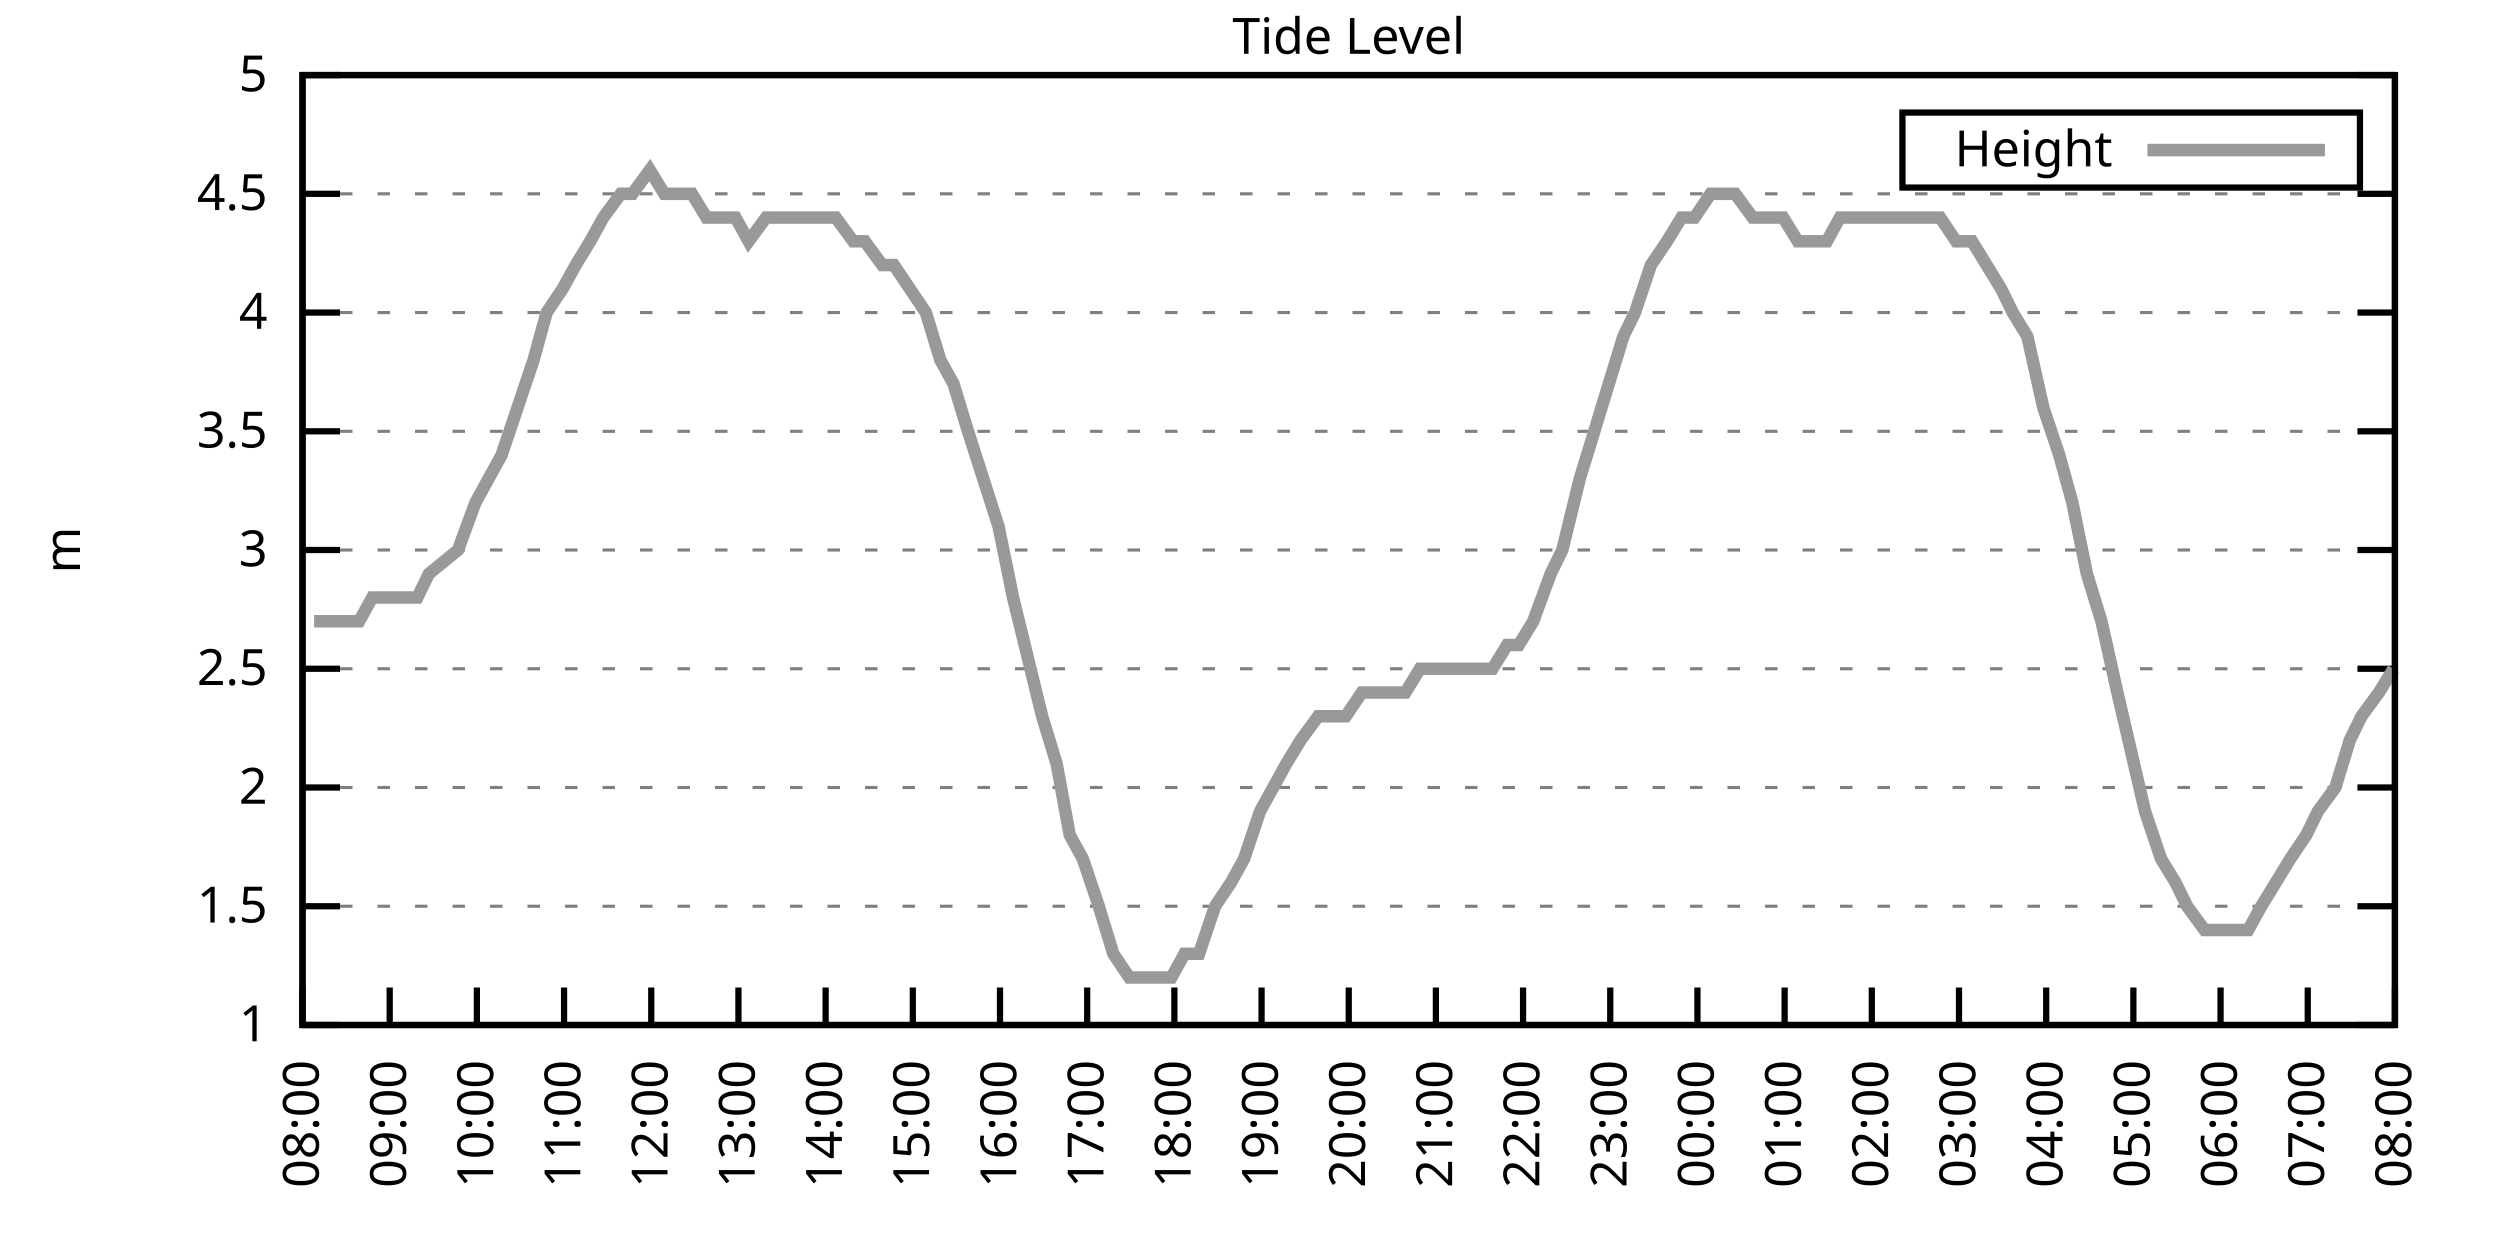
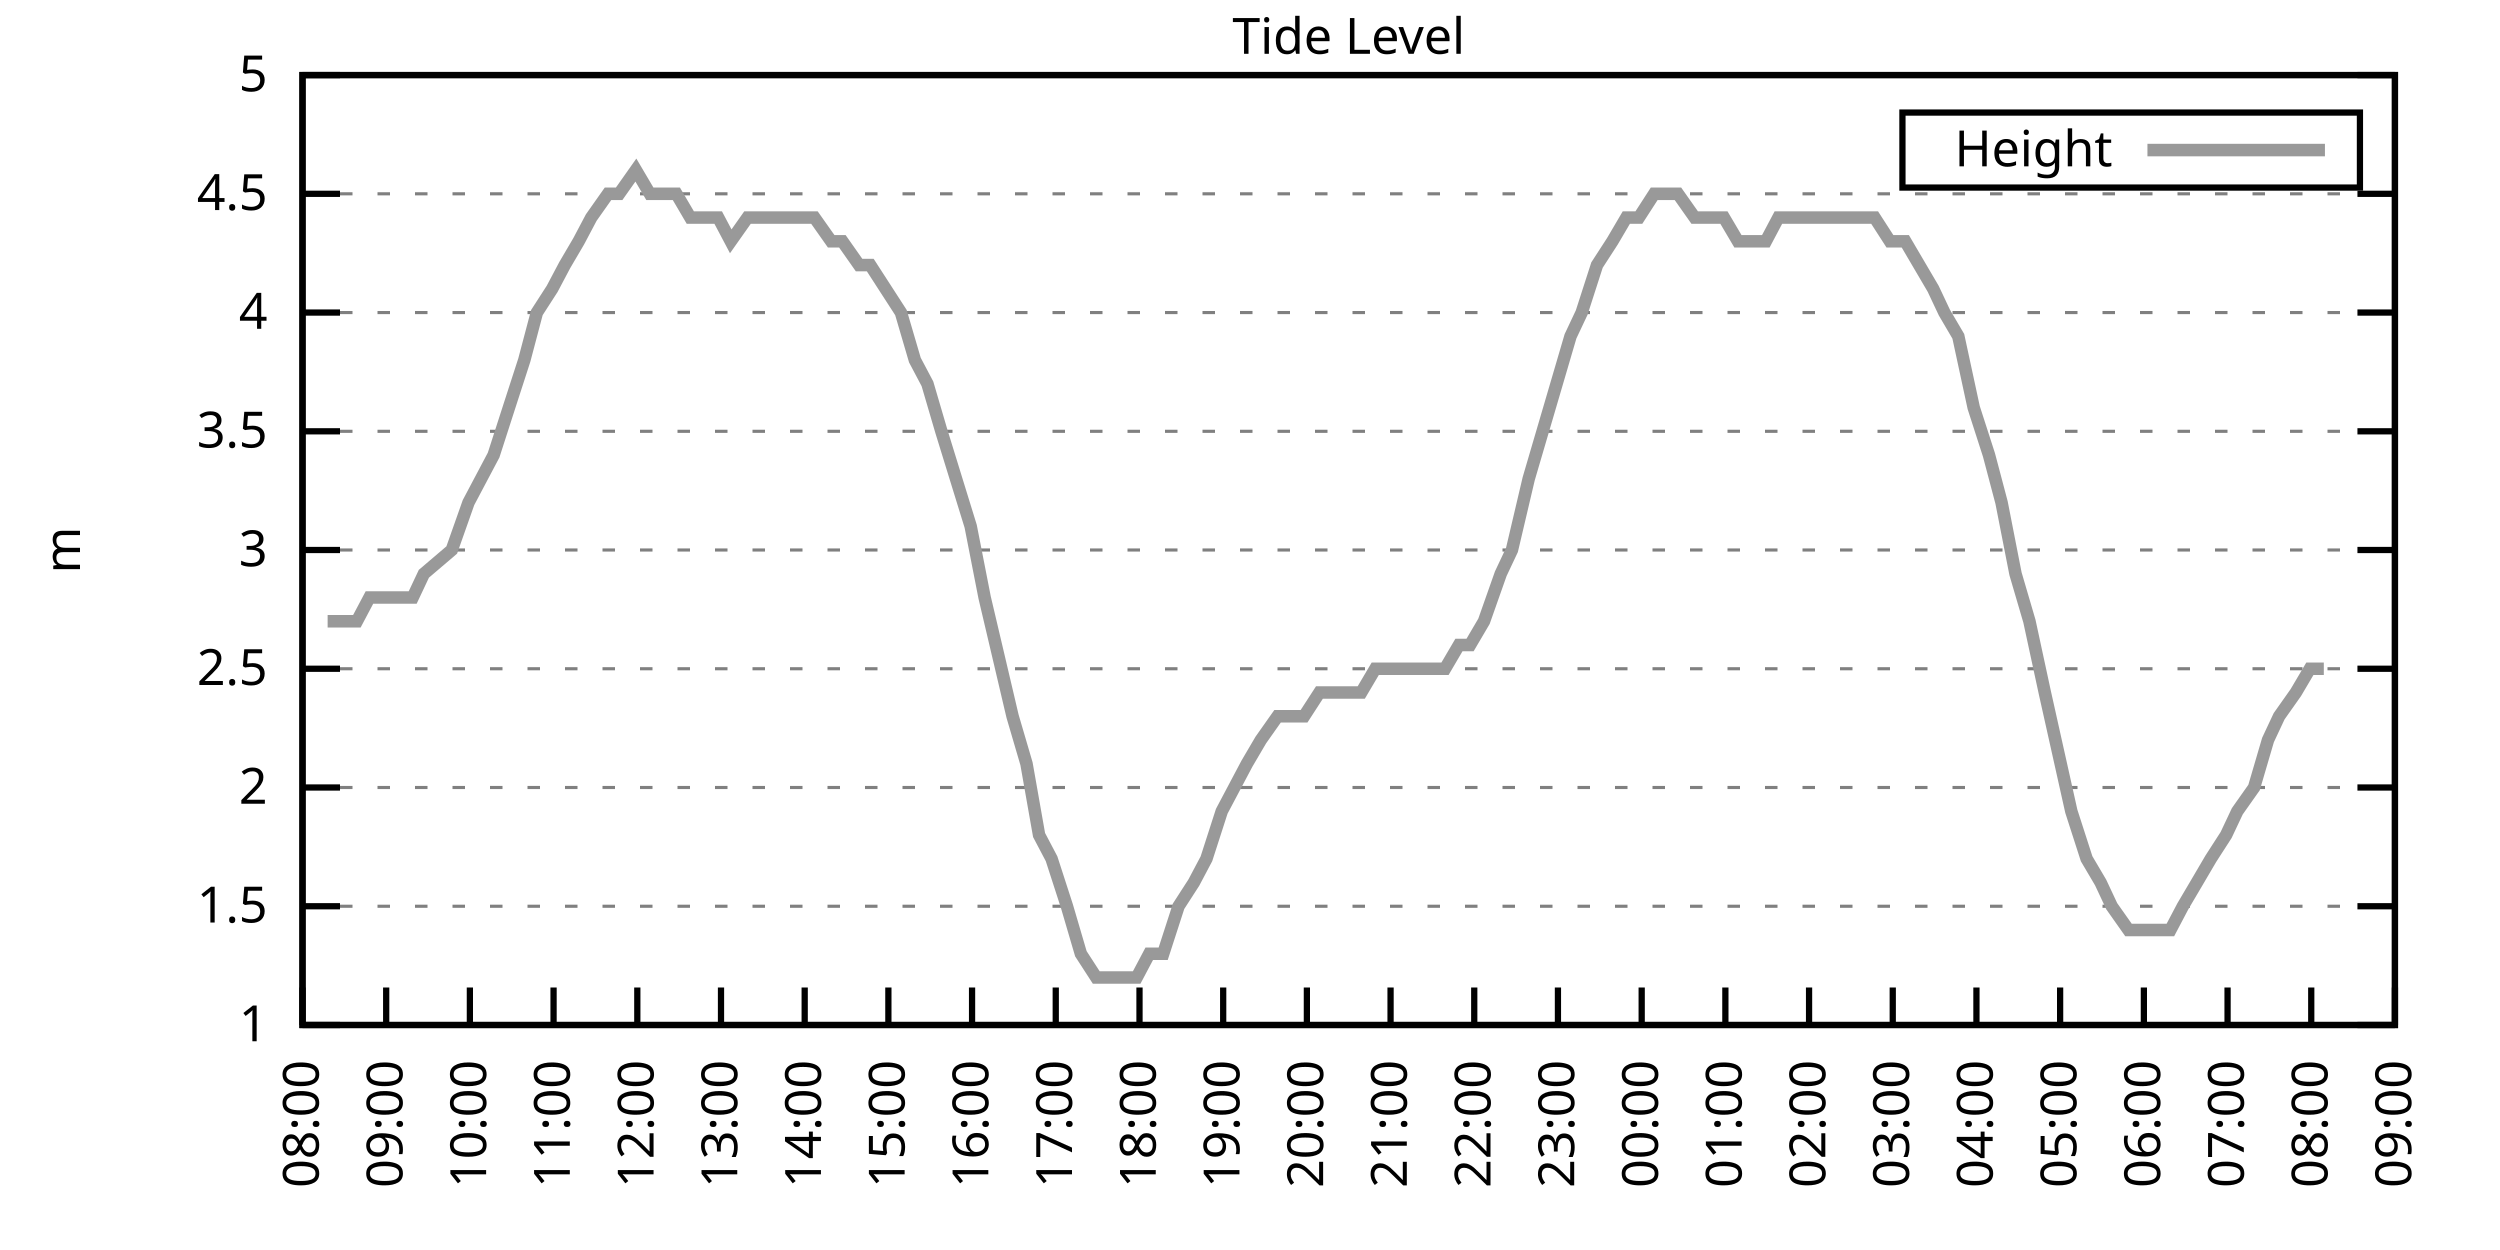
<svg xmlns="http://www.w3.org/2000/svg" xmlns:xlink="http://www.w3.org/1999/xlink" width="400" height="200" viewBox="0 0 400 200">
  <g id="gnuplot_canvas">
    <rect x="0" y="0" width="400" height="200" fill="none" />
    <defs>
      <circle id="gpDot" r="0.5" stroke-width="0.5" stroke="currentColor" />
      <path id="gpPt0" stroke-width="0.333" stroke="currentColor" d="M-1,0 h2 M0,-1 v2" />
      <path id="gpPt1" stroke-width="0.333" stroke="currentColor" d="M-1,-1 L1,1 M1,-1 L-1,1" />
      <path id="gpPt2" stroke-width="0.333" stroke="currentColor" d="M-1,0 L1,0 M0,-1 L0,1 M-1,-1 L1,1 M-1,1 L1,-1" />
      <rect id="gpPt3" stroke-width="0.333" stroke="currentColor" x="-1" y="-1" width="2" height="2" />
      <rect id="gpPt4" stroke-width="0.333" stroke="currentColor" fill="currentColor" x="-1" y="-1" width="2" height="2" />
      <circle id="gpPt5" stroke-width="0.333" stroke="currentColor" cx="0" cy="0" r="1" />
      <use xlink:href="#gpPt5" id="gpPt6" fill="currentColor" stroke="none" />
      <path id="gpPt7" stroke-width="0.333" stroke="currentColor" d="M0,-1.33 L-1.33,0.67 L1.33,0.67 z" />
      <use xlink:href="#gpPt7" id="gpPt8" fill="currentColor" stroke="none" />
      <use xlink:href="#gpPt7" id="gpPt9" stroke="currentColor" transform="rotate(180)" />
      <use xlink:href="#gpPt9" id="gpPt10" fill="currentColor" stroke="none" />
      <use xlink:href="#gpPt3" id="gpPt11" stroke="currentColor" transform="rotate(45)" />
      <use xlink:href="#gpPt11" id="gpPt12" fill="currentColor" stroke="none" />
      <path id="gpPt13" stroke-width="0.333" stroke="currentColor" d="M0,1.330 L1.265,0.411 L0.782,-1.067 L-0.782,-1.076 L-1.265,0.411 z" />
      <use xlink:href="#gpPt13" id="gpPt14" fill="currentColor" stroke="none" />
      <filter id="textbox" filterUnits="objectBoundingBox" x="0" y="0" height="1" width="1">
        <feFlood flood-color="white" flood-opacity="1" result="bgnd" />
        <feComposite in="SourceGraphic" in2="bgnd" operator="atop" />
      </filter>
      <filter id="greybox" filterUnits="objectBoundingBox" x="0" y="0" height="1" width="1">
        <feFlood flood-color="lightgrey" flood-opacity="1" result="grey" />
        <feComposite in="SourceGraphic" in2="grey" operator="atop" />
      </filter>
    </defs>
    <g fill="none" color="white" stroke="currentColor" stroke-width="1.00" stroke-linecap="butt" stroke-linejoin="miter">
</g>
    <g fill="none" color="black" stroke="currentColor" stroke-width="1.00" stroke-linecap="butt" stroke-linejoin="miter">
      <g stroke="none" shape-rendering="crispEdges">
        <polygon fill="rgb(255, 255, 255)" points="48.40,164.00 383.18,164.00 383.18,12.02 48.40,12.02 " />
      </g>
    </g>
    <g fill="none" color="black" stroke="currentColor" stroke-width="1.00" stroke-linecap="butt" stroke-linejoin="miter">
</g>
    <g fill="none" color="black" stroke="black" stroke-width="0.50" stroke-linecap="butt" stroke-linejoin="miter">
</g>
    <g fill="none" color="gray" stroke="currentColor" stroke-width="0.50" stroke-linecap="butt" stroke-linejoin="miter">
      <path stroke="gray" stroke-dasharray="2,4" class="gridline" d="M48.40,164.00 L383.19,164.00  " />
    </g>
    <g fill="none" color="gray" stroke="gray" stroke-width="1.00" stroke-linecap="butt" stroke-linejoin="miter">
</g>
    <g fill="none" color="black" stroke="currentColor" stroke-width="1.00" stroke-linecap="butt" stroke-linejoin="miter">
      <path stroke="black" d="M48.40,164.00 L54.40,164.00 M383.19,164.00 L377.19,164.00  " />
      <g transform="translate(42.80,166.60)" stroke="none" fill="black" font-family="Sans" font-size="8.00" text-anchor="end">
        <text>
          <tspan font-family="Sans"> 1</tspan>
        </text>
      </g>
    </g>
    <g fill="none" color="black" stroke="currentColor" stroke-width="1.00" stroke-linecap="butt" stroke-linejoin="miter">
</g>
    <g fill="none" color="black" stroke="black" stroke-width="0.50" stroke-linecap="butt" stroke-linejoin="miter">
</g>
    <g fill="none" color="gray" stroke="currentColor" stroke-width="0.50" stroke-linecap="butt" stroke-linejoin="miter">
      <path stroke="gray" stroke-dasharray="2,4" class="gridline" d="M48.40,145.00 L383.19,145.00  " />
    </g>
    <g fill="none" color="gray" stroke="gray" stroke-width="1.00" stroke-linecap="butt" stroke-linejoin="miter">
</g>
    <g fill="none" color="black" stroke="currentColor" stroke-width="1.00" stroke-linecap="butt" stroke-linejoin="miter">
      <path stroke="black" d="M48.40,145.00 L54.40,145.00 M383.19,145.00 L377.19,145.00  " />
      <g transform="translate(42.80,147.60)" stroke="none" fill="black" font-family="Sans" font-size="8.00" text-anchor="end">
        <text>
          <tspan font-family="Sans"> 1.5</tspan>
        </text>
      </g>
    </g>
    <g fill="none" color="black" stroke="currentColor" stroke-width="1.00" stroke-linecap="butt" stroke-linejoin="miter">
</g>
    <g fill="none" color="black" stroke="black" stroke-width="0.50" stroke-linecap="butt" stroke-linejoin="miter">
</g>
    <g fill="none" color="gray" stroke="currentColor" stroke-width="0.50" stroke-linecap="butt" stroke-linejoin="miter">
      <path stroke="gray" stroke-dasharray="2,4" class="gridline" d="M48.40,126.00 L383.19,126.00  " />
    </g>
    <g fill="none" color="gray" stroke="gray" stroke-width="1.00" stroke-linecap="butt" stroke-linejoin="miter">
</g>
    <g fill="none" color="black" stroke="currentColor" stroke-width="1.00" stroke-linecap="butt" stroke-linejoin="miter">
      <path stroke="black" d="M48.40,126.00 L54.40,126.00 M383.19,126.00 L377.19,126.00  " />
      <g transform="translate(42.80,128.60)" stroke="none" fill="black" font-family="Sans" font-size="8.00" text-anchor="end">
        <text>
          <tspan font-family="Sans"> 2</tspan>
        </text>
      </g>
    </g>
    <g fill="none" color="black" stroke="currentColor" stroke-width="1.00" stroke-linecap="butt" stroke-linejoin="miter">
</g>
    <g fill="none" color="black" stroke="black" stroke-width="0.50" stroke-linecap="butt" stroke-linejoin="miter">
</g>
    <g fill="none" color="gray" stroke="currentColor" stroke-width="0.50" stroke-linecap="butt" stroke-linejoin="miter">
      <path stroke="gray" stroke-dasharray="2,4" class="gridline" d="M48.40,107.00 L383.19,107.00  " />
    </g>
    <g fill="none" color="gray" stroke="gray" stroke-width="1.00" stroke-linecap="butt" stroke-linejoin="miter">
</g>
    <g fill="none" color="black" stroke="currentColor" stroke-width="1.00" stroke-linecap="butt" stroke-linejoin="miter">
      <path stroke="black" d="M48.40,107.00 L54.40,107.00 M383.19,107.00 L377.19,107.00  " />
      <g transform="translate(42.80,109.60)" stroke="none" fill="black" font-family="Sans" font-size="8.00" text-anchor="end">
        <text>
          <tspan font-family="Sans"> 2.5</tspan>
        </text>
      </g>
    </g>
    <g fill="none" color="black" stroke="currentColor" stroke-width="1.00" stroke-linecap="butt" stroke-linejoin="miter">
</g>
    <g fill="none" color="black" stroke="black" stroke-width="0.50" stroke-linecap="butt" stroke-linejoin="miter">
</g>
    <g fill="none" color="gray" stroke="currentColor" stroke-width="0.50" stroke-linecap="butt" stroke-linejoin="miter">
      <path stroke="gray" stroke-dasharray="2,4" class="gridline" d="M48.40,88.00 L383.19,88.00  " />
    </g>
    <g fill="none" color="gray" stroke="gray" stroke-width="1.00" stroke-linecap="butt" stroke-linejoin="miter">
</g>
    <g fill="none" color="black" stroke="currentColor" stroke-width="1.00" stroke-linecap="butt" stroke-linejoin="miter">
      <path stroke="black" d="M48.40,88.00 L54.40,88.00 M383.19,88.00 L377.19,88.00  " />
      <g transform="translate(42.80,90.60)" stroke="none" fill="black" font-family="Sans" font-size="8.00" text-anchor="end">
        <text>
          <tspan font-family="Sans"> 3</tspan>
        </text>
      </g>
    </g>
    <g fill="none" color="black" stroke="currentColor" stroke-width="1.00" stroke-linecap="butt" stroke-linejoin="miter">
</g>
    <g fill="none" color="black" stroke="black" stroke-width="0.50" stroke-linecap="butt" stroke-linejoin="miter">
</g>
    <g fill="none" color="gray" stroke="currentColor" stroke-width="0.50" stroke-linecap="butt" stroke-linejoin="miter">
      <path stroke="gray" stroke-dasharray="2,4" class="gridline" d="M48.40,69.01 L383.19,69.01  " />
    </g>
    <g fill="none" color="gray" stroke="gray" stroke-width="1.00" stroke-linecap="butt" stroke-linejoin="miter">
</g>
    <g fill="none" color="black" stroke="currentColor" stroke-width="1.00" stroke-linecap="butt" stroke-linejoin="miter">
      <path stroke="black" d="M48.40,69.01 L54.40,69.01 M383.19,69.01 L377.19,69.01  " />
      <g transform="translate(42.80,71.61)" stroke="none" fill="black" font-family="Sans" font-size="8.00" text-anchor="end">
        <text>
          <tspan font-family="Sans"> 3.5</tspan>
        </text>
      </g>
    </g>
    <g fill="none" color="black" stroke="currentColor" stroke-width="1.00" stroke-linecap="butt" stroke-linejoin="miter">
</g>
    <g fill="none" color="black" stroke="black" stroke-width="0.50" stroke-linecap="butt" stroke-linejoin="miter">
</g>
    <g fill="none" color="gray" stroke="currentColor" stroke-width="0.50" stroke-linecap="butt" stroke-linejoin="miter">
      <path stroke="gray" stroke-dasharray="2,4" class="gridline" d="M48.40,50.01 L383.19,50.01  " />
    </g>
    <g fill="none" color="gray" stroke="gray" stroke-width="1.00" stroke-linecap="butt" stroke-linejoin="miter">
</g>
    <g fill="none" color="black" stroke="currentColor" stroke-width="1.00" stroke-linecap="butt" stroke-linejoin="miter">
      <path stroke="black" d="M48.40,50.01 L54.40,50.01 M383.19,50.01 L377.19,50.01  " />
      <g transform="translate(42.80,52.61)" stroke="none" fill="black" font-family="Sans" font-size="8.00" text-anchor="end">
        <text>
          <tspan font-family="Sans"> 4</tspan>
        </text>
      </g>
    </g>
    <g fill="none" color="black" stroke="currentColor" stroke-width="1.00" stroke-linecap="butt" stroke-linejoin="miter">
</g>
    <g fill="none" color="black" stroke="black" stroke-width="0.50" stroke-linecap="butt" stroke-linejoin="miter">
</g>
    <g fill="none" color="gray" stroke="currentColor" stroke-width="0.50" stroke-linecap="butt" stroke-linejoin="miter">
      <path stroke="gray" stroke-dasharray="2,4" class="gridline" d="M48.40,31.01 L383.19,31.01  " />
    </g>
    <g fill="none" color="gray" stroke="gray" stroke-width="1.00" stroke-linecap="butt" stroke-linejoin="miter">
</g>
    <g fill="none" color="black" stroke="currentColor" stroke-width="1.00" stroke-linecap="butt" stroke-linejoin="miter">
      <path stroke="black" d="M48.40,31.01 L54.40,31.01 M383.19,31.01 L377.19,31.01  " />
      <g transform="translate(42.80,33.61)" stroke="none" fill="black" font-family="Sans" font-size="8.00" text-anchor="end">
        <text>
          <tspan font-family="Sans"> 4.5</tspan>
        </text>
      </g>
    </g>
    <g fill="none" color="black" stroke="currentColor" stroke-width="1.00" stroke-linecap="butt" stroke-linejoin="miter">
</g>
    <g fill="none" color="black" stroke="black" stroke-width="0.50" stroke-linecap="butt" stroke-linejoin="miter">
</g>
    <g fill="none" color="gray" stroke="currentColor" stroke-width="0.50" stroke-linecap="butt" stroke-linejoin="miter">
      <path stroke="gray" stroke-dasharray="2,4" class="gridline" d="M48.40,12.01 L383.19,12.01  " />
    </g>
    <g fill="none" color="gray" stroke="gray" stroke-width="1.00" stroke-linecap="butt" stroke-linejoin="miter">
</g>
    <g fill="none" color="black" stroke="currentColor" stroke-width="1.00" stroke-linecap="butt" stroke-linejoin="miter">
      <path stroke="black" d="M48.40,12.01 L54.40,12.01 M383.19,12.01 L377.19,12.01  " />
      <g transform="translate(42.80,14.61)" stroke="none" fill="black" font-family="Sans" font-size="8.00" text-anchor="end">
        <text>
          <tspan font-family="Sans"> 5</tspan>
        </text>
      </g>
    </g>
    <g fill="none" color="black" stroke="currentColor" stroke-width="1.00" stroke-linecap="butt" stroke-linejoin="miter">
      <path stroke="black" d="M48.40,164.00 L48.40,158.00  " />
      <g transform="translate(51.00,169.60) rotate(270.00)" stroke="none" fill="black" font-family="Sans" font-size="8.00" text-anchor="end">
        <text>
          <tspan font-family="Sans">08:00</tspan>
        </text>
      </g>
    </g>
    <g fill="none" color="black" stroke="currentColor" stroke-width="1.00" stroke-linecap="butt" stroke-linejoin="miter">
-       <path stroke="black" d="M62.35,164.00 L62.35,158.00  " />
-       <g transform="translate(64.95,169.60) rotate(270.00)" stroke="none" fill="black" font-family="Sans" font-size="8.00" text-anchor="end">
+       <path stroke="black" d="M61.79,164.00 L61.79,158.00  " />
+       <g transform="translate(64.39,169.60) rotate(270.00)" stroke="none" fill="black" font-family="Sans" font-size="8.00" text-anchor="end">
        <text>
          <tspan font-family="Sans">09:00</tspan>
        </text>
      </g>
    </g>
    <g fill="none" color="black" stroke="currentColor" stroke-width="1.00" stroke-linecap="butt" stroke-linejoin="miter">
-       <path stroke="black" d="M76.30,164.00 L76.30,158.00  " />
-       <g transform="translate(78.90,169.60) rotate(270.00)" stroke="none" fill="black" font-family="Sans" font-size="8.00" text-anchor="end">
+       <path stroke="black" d="M75.18,164.00 L75.18,158.00  " />
+       <g transform="translate(77.78,169.60) rotate(270.00)" stroke="none" fill="black" font-family="Sans" font-size="8.00" text-anchor="end">
        <text>
          <tspan font-family="Sans">10:00</tspan>
        </text>
      </g>
    </g>
    <g fill="none" color="black" stroke="currentColor" stroke-width="1.00" stroke-linecap="butt" stroke-linejoin="miter">
-       <path stroke="black" d="M90.25,164.00 L90.25,158.00  " />
-       <g transform="translate(92.85,169.60) rotate(270.00)" stroke="none" fill="black" font-family="Sans" font-size="8.00" text-anchor="end">
+       <path stroke="black" d="M88.57,164.00 L88.57,158.00  " />
+       <g transform="translate(91.17,169.60) rotate(270.00)" stroke="none" fill="black" font-family="Sans" font-size="8.00" text-anchor="end">
        <text>
          <tspan font-family="Sans">11:00</tspan>
        </text>
      </g>
    </g>
    <g fill="none" color="black" stroke="currentColor" stroke-width="1.00" stroke-linecap="butt" stroke-linejoin="miter">
-       <path stroke="black" d="M104.20,164.00 L104.20,158.00  " />
-       <g transform="translate(106.80,169.60) rotate(270.00)" stroke="none" fill="black" font-family="Sans" font-size="8.00" text-anchor="end">
+       <path stroke="black" d="M101.97,164.00 L101.97,158.00  " />
+       <g transform="translate(104.57,169.60) rotate(270.00)" stroke="none" fill="black" font-family="Sans" font-size="8.00" text-anchor="end">
        <text>
          <tspan font-family="Sans">12:00</tspan>
        </text>
      </g>
    </g>
    <g fill="none" color="black" stroke="currentColor" stroke-width="1.00" stroke-linecap="butt" stroke-linejoin="miter">
-       <path stroke="black" d="M118.15,164.00 L118.15,158.00  " />
-       <g transform="translate(120.75,169.60) rotate(270.00)" stroke="none" fill="black" font-family="Sans" font-size="8.00" text-anchor="end">
+       <path stroke="black" d="M115.36,164.00 L115.36,158.00  " />
+       <g transform="translate(117.96,169.60) rotate(270.00)" stroke="none" fill="black" font-family="Sans" font-size="8.00" text-anchor="end">
        <text>
          <tspan font-family="Sans">13:00</tspan>
        </text>
      </g>
    </g>
    <g fill="none" color="black" stroke="currentColor" stroke-width="1.00" stroke-linecap="butt" stroke-linejoin="miter">
-       <path stroke="black" d="M132.10,164.00 L132.10,158.00  " />
-       <g transform="translate(134.70,169.60) rotate(270.00)" stroke="none" fill="black" font-family="Sans" font-size="8.00" text-anchor="end">
+       <path stroke="black" d="M128.75,164.00 L128.75,158.00  " />
+       <g transform="translate(131.35,169.60) rotate(270.00)" stroke="none" fill="black" font-family="Sans" font-size="8.00" text-anchor="end">
        <text>
          <tspan font-family="Sans">14:00</tspan>
        </text>
      </g>
    </g>
    <g fill="none" color="black" stroke="currentColor" stroke-width="1.00" stroke-linecap="butt" stroke-linejoin="miter">
-       <path stroke="black" d="M146.05,164.00 L146.05,158.00  " />
-       <g transform="translate(148.65,169.60) rotate(270.00)" stroke="none" fill="black" font-family="Sans" font-size="8.00" text-anchor="end">
+       <path stroke="black" d="M142.14,164.00 L142.14,158.00  " />
+       <g transform="translate(144.74,169.60) rotate(270.00)" stroke="none" fill="black" font-family="Sans" font-size="8.00" text-anchor="end">
        <text>
          <tspan font-family="Sans">15:00</tspan>
        </text>
      </g>
    </g>
    <g fill="none" color="black" stroke="currentColor" stroke-width="1.00" stroke-linecap="butt" stroke-linejoin="miter">
-       <path stroke="black" d="M160.00,164.00 L160.00,158.00  " />
-       <g transform="translate(162.60,169.60) rotate(270.00)" stroke="none" fill="black" font-family="Sans" font-size="8.00" text-anchor="end">
+       <path stroke="black" d="M155.53,164.00 L155.53,158.00  " />
+       <g transform="translate(158.13,169.60) rotate(270.00)" stroke="none" fill="black" font-family="Sans" font-size="8.00" text-anchor="end">
        <text>
          <tspan font-family="Sans">16:00</tspan>
        </text>
      </g>
    </g>
    <g fill="none" color="black" stroke="currentColor" stroke-width="1.00" stroke-linecap="butt" stroke-linejoin="miter">
-       <path stroke="black" d="M173.95,164.00 L173.95,158.00  " />
-       <g transform="translate(176.55,169.60) rotate(270.00)" stroke="none" fill="black" font-family="Sans" font-size="8.00" text-anchor="end">
+       <path stroke="black" d="M168.92,164.00 L168.92,158.00  " />
+       <g transform="translate(171.52,169.60) rotate(270.00)" stroke="none" fill="black" font-family="Sans" font-size="8.00" text-anchor="end">
        <text>
          <tspan font-family="Sans">17:00</tspan>
        </text>
      </g>
    </g>
    <g fill="none" color="black" stroke="currentColor" stroke-width="1.00" stroke-linecap="butt" stroke-linejoin="miter">
-       <path stroke="black" d="M187.90,164.00 L187.90,158.00  " />
-       <g transform="translate(190.50,169.60) rotate(270.00)" stroke="none" fill="black" font-family="Sans" font-size="8.00" text-anchor="end">
+       <path stroke="black" d="M182.32,164.00 L182.32,158.00  " />
+       <g transform="translate(184.92,169.60) rotate(270.00)" stroke="none" fill="black" font-family="Sans" font-size="8.00" text-anchor="end">
        <text>
          <tspan font-family="Sans">18:00</tspan>
        </text>
      </g>
    </g>
    <g fill="none" color="black" stroke="currentColor" stroke-width="1.00" stroke-linecap="butt" stroke-linejoin="miter">
-       <path stroke="black" d="M201.85,164.00 L201.85,158.00  " />
-       <g transform="translate(204.45,169.60) rotate(270.00)" stroke="none" fill="black" font-family="Sans" font-size="8.00" text-anchor="end">
+       <path stroke="black" d="M195.71,164.00 L195.71,158.00  " />
+       <g transform="translate(198.31,169.60) rotate(270.00)" stroke="none" fill="black" font-family="Sans" font-size="8.00" text-anchor="end">
        <text>
          <tspan font-family="Sans">19:00</tspan>
        </text>
      </g>
    </g>
    <g fill="none" color="black" stroke="currentColor" stroke-width="1.00" stroke-linecap="butt" stroke-linejoin="miter">
-       <path stroke="black" d="M215.80,164.00 L215.80,158.00  " />
-       <g transform="translate(218.40,169.60) rotate(270.00)" stroke="none" fill="black" font-family="Sans" font-size="8.00" text-anchor="end">
+       <path stroke="black" d="M209.10,164.00 L209.10,158.00  " />
+       <g transform="translate(211.70,169.60) rotate(270.00)" stroke="none" fill="black" font-family="Sans" font-size="8.00" text-anchor="end">
        <text>
          <tspan font-family="Sans">20:00</tspan>
        </text>
      </g>
    </g>
    <g fill="none" color="black" stroke="currentColor" stroke-width="1.00" stroke-linecap="butt" stroke-linejoin="miter">
-       <path stroke="black" d="M229.74,164.00 L229.74,158.00  " />
-       <g transform="translate(232.34,169.60) rotate(270.00)" stroke="none" fill="black" font-family="Sans" font-size="8.00" text-anchor="end">
+       <path stroke="black" d="M222.49,164.00 L222.49,158.00  " />
+       <g transform="translate(225.09,169.60) rotate(270.00)" stroke="none" fill="black" font-family="Sans" font-size="8.00" text-anchor="end">
        <text>
          <tspan font-family="Sans">21:00</tspan>
        </text>
      </g>
    </g>
    <g fill="none" color="black" stroke="currentColor" stroke-width="1.00" stroke-linecap="butt" stroke-linejoin="miter">
-       <path stroke="black" d="M243.69,164.00 L243.69,158.00  " />
-       <g transform="translate(246.29,169.60) rotate(270.00)" stroke="none" fill="black" font-family="Sans" font-size="8.00" text-anchor="end">
+       <path stroke="black" d="M235.88,164.00 L235.88,158.00  " />
+       <g transform="translate(238.48,169.60) rotate(270.00)" stroke="none" fill="black" font-family="Sans" font-size="8.00" text-anchor="end">
        <text>
          <tspan font-family="Sans">22:00</tspan>
        </text>
      </g>
    </g>
    <g fill="none" color="black" stroke="currentColor" stroke-width="1.00" stroke-linecap="butt" stroke-linejoin="miter">
-       <path stroke="black" d="M257.64,164.00 L257.64,158.00  " />
-       <g transform="translate(260.24,169.60) rotate(270.00)" stroke="none" fill="black" font-family="Sans" font-size="8.00" text-anchor="end">
+       <path stroke="black" d="M249.27,164.00 L249.27,158.00  " />
+       <g transform="translate(251.87,169.60) rotate(270.00)" stroke="none" fill="black" font-family="Sans" font-size="8.00" text-anchor="end">
        <text>
          <tspan font-family="Sans">23:00</tspan>
        </text>
      </g>
    </g>
    <g fill="none" color="black" stroke="currentColor" stroke-width="1.00" stroke-linecap="butt" stroke-linejoin="miter">
-       <path stroke="black" d="M271.59,164.00 L271.59,158.00  " />
-       <g transform="translate(274.19,169.60) rotate(270.00)" stroke="none" fill="black" font-family="Sans" font-size="8.00" text-anchor="end">
+       <path stroke="black" d="M262.67,164.00 L262.67,158.00  " />
+       <g transform="translate(265.27,169.60) rotate(270.00)" stroke="none" fill="black" font-family="Sans" font-size="8.00" text-anchor="end">
        <text>
          <tspan font-family="Sans">00:00</tspan>
        </text>
      </g>
    </g>
    <g fill="none" color="black" stroke="currentColor" stroke-width="1.00" stroke-linecap="butt" stroke-linejoin="miter">
-       <path stroke="black" d="M285.54,164.00 L285.54,158.00  " />
-       <g transform="translate(288.14,169.60) rotate(270.00)" stroke="none" fill="black" font-family="Sans" font-size="8.00" text-anchor="end">
+       <path stroke="black" d="M276.06,164.00 L276.06,158.00  " />
+       <g transform="translate(278.66,169.60) rotate(270.00)" stroke="none" fill="black" font-family="Sans" font-size="8.00" text-anchor="end">
        <text>
          <tspan font-family="Sans">01:00</tspan>
        </text>
      </g>
    </g>
    <g fill="none" color="black" stroke="currentColor" stroke-width="1.00" stroke-linecap="butt" stroke-linejoin="miter">
-       <path stroke="black" d="M299.49,164.00 L299.49,158.00  " />
-       <g transform="translate(302.09,169.60) rotate(270.00)" stroke="none" fill="black" font-family="Sans" font-size="8.00" text-anchor="end">
+       <path stroke="black" d="M289.45,164.00 L289.45,158.00  " />
+       <g transform="translate(292.05,169.60) rotate(270.00)" stroke="none" fill="black" font-family="Sans" font-size="8.00" text-anchor="end">
        <text>
          <tspan font-family="Sans">02:00</tspan>
        </text>
      </g>
    </g>
    <g fill="none" color="black" stroke="currentColor" stroke-width="1.00" stroke-linecap="butt" stroke-linejoin="miter">
-       <path stroke="black" d="M313.44,164.00 L313.44,158.00  " />
-       <g transform="translate(316.04,169.60) rotate(270.00)" stroke="none" fill="black" font-family="Sans" font-size="8.00" text-anchor="end">
+       <path stroke="black" d="M302.84,164.00 L302.84,158.00  " />
+       <g transform="translate(305.44,169.60) rotate(270.00)" stroke="none" fill="black" font-family="Sans" font-size="8.00" text-anchor="end">
        <text>
          <tspan font-family="Sans">03:00</tspan>
        </text>
      </g>
    </g>
    <g fill="none" color="black" stroke="currentColor" stroke-width="1.00" stroke-linecap="butt" stroke-linejoin="miter">
-       <path stroke="black" d="M327.39,164.00 L327.39,158.00  " />
-       <g transform="translate(329.99,169.60) rotate(270.00)" stroke="none" fill="black" font-family="Sans" font-size="8.00" text-anchor="end">
+       <path stroke="black" d="M316.23,164.00 L316.23,158.00  " />
+       <g transform="translate(318.83,169.60) rotate(270.00)" stroke="none" fill="black" font-family="Sans" font-size="8.00" text-anchor="end">
        <text>
          <tspan font-family="Sans">04:00</tspan>
        </text>
      </g>
    </g>
    <g fill="none" color="black" stroke="currentColor" stroke-width="1.00" stroke-linecap="butt" stroke-linejoin="miter">
-       <path stroke="black" d="M341.34,164.00 L341.34,158.00  " />
-       <g transform="translate(343.94,169.60) rotate(270.00)" stroke="none" fill="black" font-family="Sans" font-size="8.00" text-anchor="end">
+       <path stroke="black" d="M329.62,164.00 L329.62,158.00  " />
+       <g transform="translate(332.22,169.60) rotate(270.00)" stroke="none" fill="black" font-family="Sans" font-size="8.00" text-anchor="end">
        <text>
          <tspan font-family="Sans">05:00</tspan>
        </text>
      </g>
    </g>
    <g fill="none" color="black" stroke="currentColor" stroke-width="1.00" stroke-linecap="butt" stroke-linejoin="miter">
-       <path stroke="black" d="M355.29,164.00 L355.29,158.00  " />
-       <g transform="translate(357.89,169.60) rotate(270.00)" stroke="none" fill="black" font-family="Sans" font-size="8.00" text-anchor="end">
+       <path stroke="black" d="M343.02,164.00 L343.02,158.00  " />
+       <g transform="translate(345.62,169.60) rotate(270.00)" stroke="none" fill="black" font-family="Sans" font-size="8.00" text-anchor="end">
        <text>
          <tspan font-family="Sans">06:00</tspan>
        </text>
      </g>
    </g>
    <g fill="none" color="black" stroke="currentColor" stroke-width="1.00" stroke-linecap="butt" stroke-linejoin="miter">
-       <path stroke="black" d="M369.24,164.00 L369.24,158.00  " />
-       <g transform="translate(371.84,169.60) rotate(270.00)" stroke="none" fill="black" font-family="Sans" font-size="8.00" text-anchor="end">
+       <path stroke="black" d="M356.41,164.00 L356.41,158.00  " />
+       <g transform="translate(359.01,169.60) rotate(270.00)" stroke="none" fill="black" font-family="Sans" font-size="8.00" text-anchor="end">
        <text>
          <tspan font-family="Sans">07:00</tspan>
+         </text>
+       </g>
+     </g>
+     <g fill="none" color="black" stroke="currentColor" stroke-width="1.00" stroke-linecap="butt" stroke-linejoin="miter">
+       <path stroke="black" d="M369.80,164.00 L369.80,158.00  " />
+       <g transform="translate(372.40,169.60) rotate(270.00)" stroke="none" fill="black" font-family="Sans" font-size="8.00" text-anchor="end">
+         <text>
+           <tspan font-family="Sans">08:00</tspan>
        </text>
      </g>
    </g>
    <g fill="none" color="black" stroke="currentColor" stroke-width="1.00" stroke-linecap="butt" stroke-linejoin="miter">
      <path stroke="black" d="M383.19,164.00 L383.19,158.00  " />
      <g transform="translate(385.79,169.60) rotate(270.00)" stroke="none" fill="black" font-family="Sans" font-size="8.00" text-anchor="end">
        <text>
-           <tspan font-family="Sans">08:00</tspan>
+           <tspan font-family="Sans">09:00</tspan>
        </text>
      </g>
    </g>
    <g fill="none" color="black" stroke="currentColor" stroke-width="1.00" stroke-linecap="butt" stroke-linejoin="miter">
</g>
    <g fill="none" color="black" stroke="currentColor" stroke-width="1.00" stroke-linecap="butt" stroke-linejoin="miter">
      <path stroke="black" d="M48.40,12.01 L48.40,164.00 L383.19,164.00 L383.19,12.01 L48.40,12.01 Z  " />
    </g>
    <g fill="none" color="black" stroke="currentColor" stroke-width="1.00" stroke-linecap="butt" stroke-linejoin="miter">
</g>
    <g fill="none" color="black" stroke="currentColor" stroke-width="1.00" stroke-linecap="butt" stroke-linejoin="miter">
      <path stroke="black" d="M304.39,30.01 L304.39,18.01 L377.59,18.01 L377.59,30.01 L304.39,30.01 Z  " />
    </g>
    <g id="Tide_level_plot_1">
      <g fill="none" color="white" stroke="black" stroke-width="2.00" stroke-linecap="butt" stroke-linejoin="miter">
</g>
      <g fill="none" color="black" stroke="currentColor" stroke-width="2.00" stroke-linecap="butt" stroke-linejoin="miter">
        <g transform="translate(337.99,26.61)" stroke="none" fill="black" font-family="Sans" font-size="8.00" text-anchor="end">
          <text>
            <tspan font-family="Sans">Height</tspan>
          </text>
        </g>
      </g>
      <g fill="none" color="black" stroke="currentColor" stroke-width="2.00" stroke-linecap="butt" stroke-linejoin="miter">
-         <path stroke="rgb(153, 153, 153)" d="M343.59,24.01 L371.99,24.01 M50.26,99.40 L52.58,99.40 L55.14,99.40 L57.47,99.40 L59.56,95.60 L62.12,95.60   L64.44,95.60 L66.77,95.60 L68.63,91.80 L73.28,88.00 L76.07,80.41 L78.16,76.61 L80.25,72.81 L82.81,65.21   L85.37,57.61 L87.46,50.01 L90.02,46.21 L92.11,42.41 L94.43,38.61 L96.53,34.81 L99.32,31.01 L101.18,31.01   L103.97,27.21 L106.29,31.01 L108.62,31.01 L110.71,31.01 L113.03,34.81 L115.59,34.81 L117.68,34.81 L119.78,38.61   L122.57,34.81 L124.89,34.81 L126.98,34.81 L129.08,34.81 L131.40,34.81 L133.72,34.81 L136.51,38.61 L138.37,38.61   L141.16,42.41 L143.02,42.41 L148.14,50.01 L150.46,57.61 L152.56,61.41 L154.88,69.01 L159.76,84.21 L162.09,95.60   L163.95,103.20 L166.74,114.60 L169.06,122.20 L171.16,133.60 L173.25,137.40 L175.81,145.00 L178.13,152.60 L180.69,156.40   L183.01,156.40 L185.11,156.40 L187.43,156.40 L189.52,152.60 L191.85,152.60 L194.41,145.00 L196.96,141.20 L199.06,137.40   L201.61,129.80 L203.71,126.00 L205.80,122.20 L208.12,118.40 L210.91,114.60 L213.24,114.60 L215.33,114.60 L217.89,110.80   L219.98,110.80 L222.07,110.80 L224.86,110.80 L227.19,107.00 L229.28,107.00 L231.37,107.00 L234.16,107.00 L236.25,107.00   L238.81,107.00 L241.14,103.20 L243.00,103.20 L245.32,99.40 L248.11,91.80 L249.97,88.00 L252.76,76.61 L255.09,69.01   L257.41,61.41 L259.74,53.81 L261.60,50.01 L264.15,42.41 L266.71,38.61 L269.04,34.81 L271.13,34.81 L273.69,31.01   L276.01,31.01 L277.64,31.01 L280.43,34.81 L285.31,34.81 L287.64,38.61 L289.73,38.61 L292.29,38.61 L294.38,34.81   L296.94,34.81 L299.03,34.81 L301.35,34.81 L303.91,34.81 L306.23,34.81 L308.56,34.81 L310.42,34.81 L312.98,38.61   L315.53,38.61 L317.86,42.41 L320.18,46.21 L322.04,50.01 L324.37,53.81 L326.93,65.21 L329.48,72.81 L331.58,80.41   L333.90,91.80 L336.23,99.40 L338.78,110.80 L343.20,129.80 L345.76,137.40 L348.08,141.20 L349.94,145.00 L352.73,148.80   L354.83,148.80 L356.92,148.80 L359.71,148.80 L361.80,145.00 L364.13,141.20 L366.45,137.40 L369.01,133.60 L370.87,129.80   L373.66,126.00 L375.98,118.40 L377.84,114.60 L380.63,110.80 L382.96,107.00  " />
+         <path stroke="rgb(153, 153, 153)" d="M343.59,24.01 L371.99,24.01 M52.42,99.40 L54.87,99.40 L57.10,99.40 L59.11,95.60 L61.57,95.60 L63.80,95.60   L66.03,95.60 L67.82,91.80 L72.28,88.00 L74.96,80.41 L76.97,76.61 L78.98,72.81 L81.43,65.21 L83.89,57.61   L85.90,50.01 L88.35,46.21 L90.36,42.41 L92.59,38.61 L94.60,34.81 L97.28,31.01 L99.06,31.01 L101.74,27.21   L103.98,31.01 L106.21,31.01 L108.22,31.01 L110.45,34.81 L112.90,34.81 L114.91,34.81 L116.92,38.61 L119.60,34.81   L121.83,34.81 L123.84,34.81 L125.85,34.81 L128.08,34.81 L130.31,34.81 L132.99,38.61 L134.78,38.61 L137.45,42.41   L139.24,42.41 L144.15,50.01 L146.38,57.61 L148.39,61.41 L150.62,69.01 L155.31,84.21 L157.54,95.60 L159.33,103.20   L162.01,114.60 L164.24,122.20 L166.25,133.60 L168.25,137.40 L170.71,145.00 L172.94,152.60 L175.40,156.40 L177.63,156.40   L179.64,156.40 L181.87,156.40 L183.88,152.60 L186.11,152.60 L188.57,145.00 L191.02,141.20 L193.03,137.40 L195.48,129.80   L197.49,126.00 L199.50,122.20 L201.73,118.40 L204.41,114.60 L206.64,114.60 L208.65,114.60 L211.11,110.80 L213.12,110.80   L215.13,110.80 L217.80,110.80 L220.04,107.00 L222.04,107.00 L224.05,107.00 L226.73,107.00 L228.74,107.00 L231.20,107.00   L233.43,103.20 L235.21,103.20 L237.44,99.40 L240.12,91.80 L241.91,88.00 L244.59,76.61 L246.82,69.01 L249.05,61.41   L251.28,53.81 L253.07,50.01 L255.52,42.41 L257.98,38.61 L260.21,34.81 L262.22,34.81 L264.67,31.01 L266.91,31.01   L268.47,31.01 L271.15,34.81 L275.83,34.81 L278.07,38.61 L280.07,38.61 L282.53,38.61 L284.54,34.81 L286.99,34.81   L289.00,34.81 L291.23,34.81 L293.69,34.81 L295.92,34.81 L298.15,34.81 L299.94,34.81 L302.39,38.61 L304.85,38.61   L307.08,42.41 L309.31,46.21 L311.10,50.01 L313.33,53.81 L315.79,65.21 L318.24,72.81 L320.25,80.41 L322.48,91.80   L324.71,99.40 L327.17,110.80 L331.41,129.80 L333.86,137.40 L336.10,141.20 L337.88,145.00 L340.56,148.80 L342.57,148.80   L344.58,148.80 L347.26,148.80 L349.26,145.00 L351.50,141.20 L353.73,137.40 L356.18,133.60 L357.97,129.80 L360.65,126.00   L362.88,118.40 L364.66,114.60 L367.34,110.80 L369.58,107.00 L371.81,107.00  " />
      </g>
    </g>
    <g fill="none" color="black" stroke="currentColor" stroke-width="2.00" stroke-linecap="butt" stroke-linejoin="miter">
</g>
    <g fill="none" color="black" stroke="black" stroke-width="1.00" stroke-linecap="butt" stroke-linejoin="miter">
</g>
    <g fill="none" color="black" stroke="currentColor" stroke-width="1.00" stroke-linecap="butt" stroke-linejoin="miter">
      <path stroke="black" d="M48.40,12.01 L48.40,164.00 L383.19,164.00 L383.19,12.01 L48.40,12.01 Z  " />
      <g transform="translate(12.80,88.01) rotate(270.00)" stroke="none" fill="black" font-family="Sans" font-size="8.00" text-anchor="middle">
        <text>
          <tspan font-family="Sans">m</tspan>
        </text>
      </g>
    </g>
    <g fill="none" color="black" stroke="currentColor" stroke-width="1.00" stroke-linecap="butt" stroke-linejoin="miter">
</g>
    <g fill="none" color="black" stroke="currentColor" stroke-width="1.00" stroke-linecap="butt" stroke-linejoin="miter">
      <g transform="translate(215.79,8.61)" stroke="none" fill="black" font-family="Sans" font-size="8.00" text-anchor="middle">
        <text>
          <tspan font-family="Sans">Tide Level</tspan>
        </text>
      </g>
    </g>
    <g fill="none" color="black" stroke="currentColor" stroke-width="1.00" stroke-linecap="butt" stroke-linejoin="miter">
</g>
  </g>
</svg>
